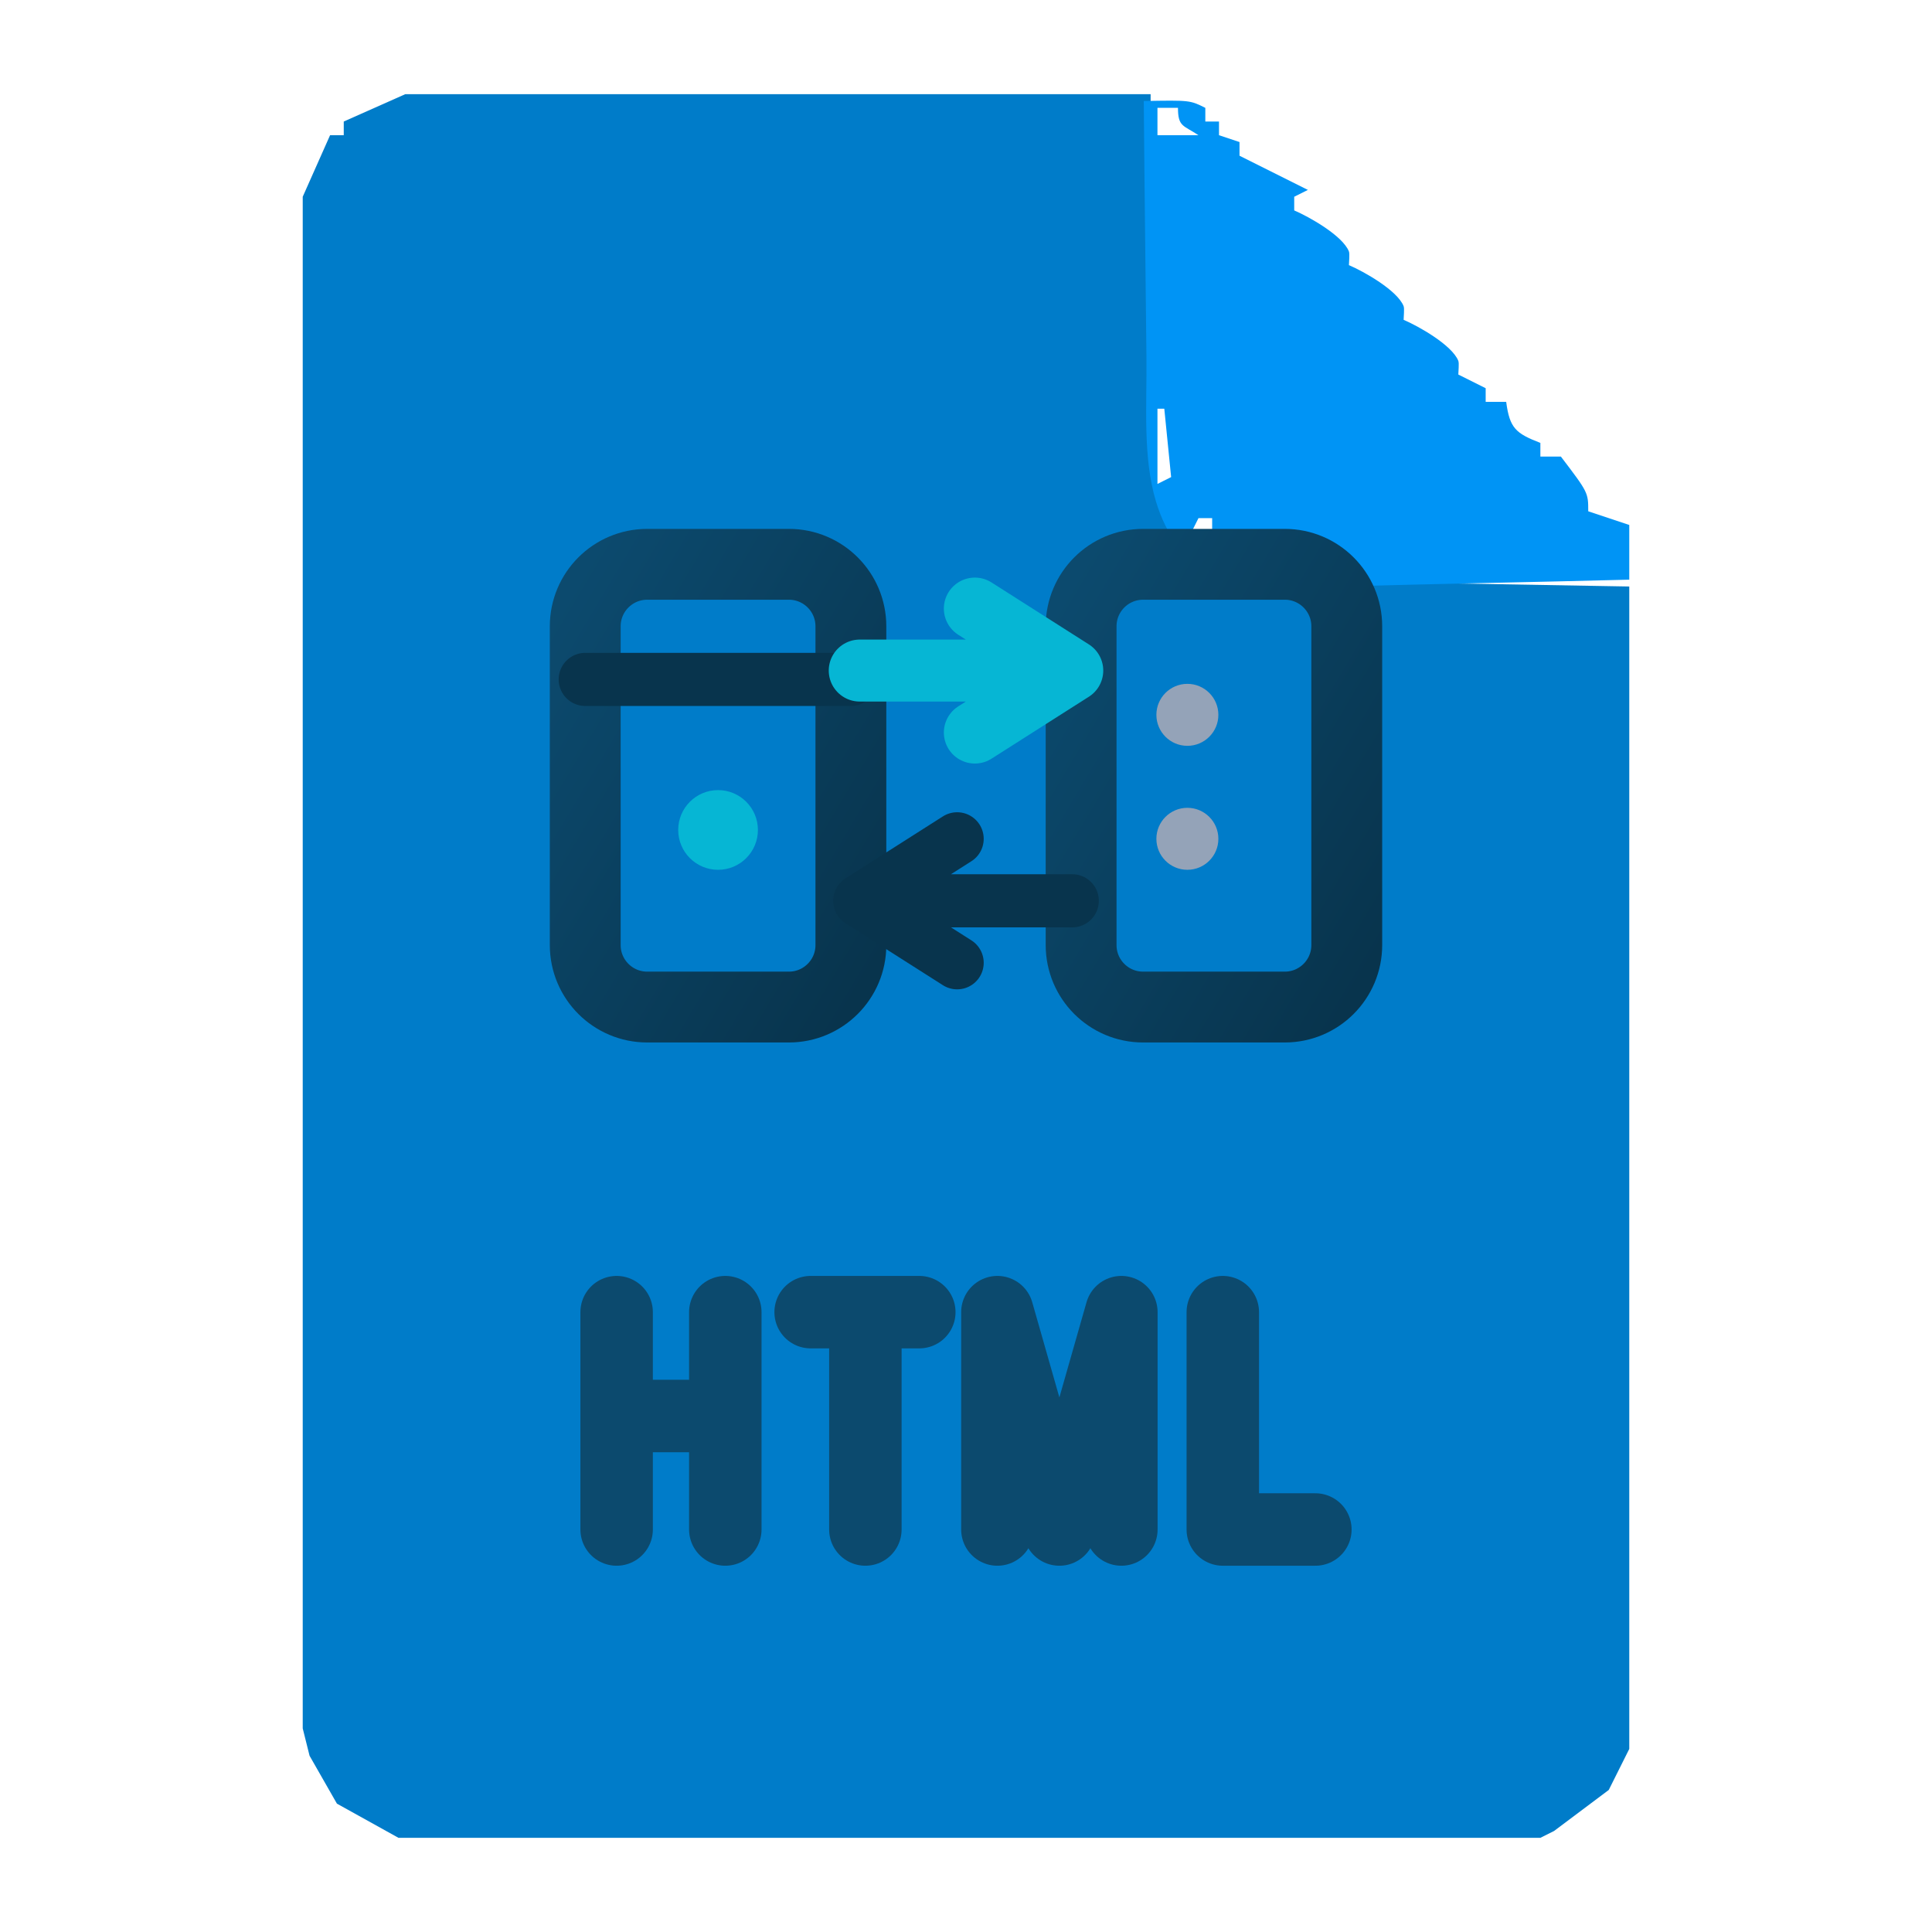
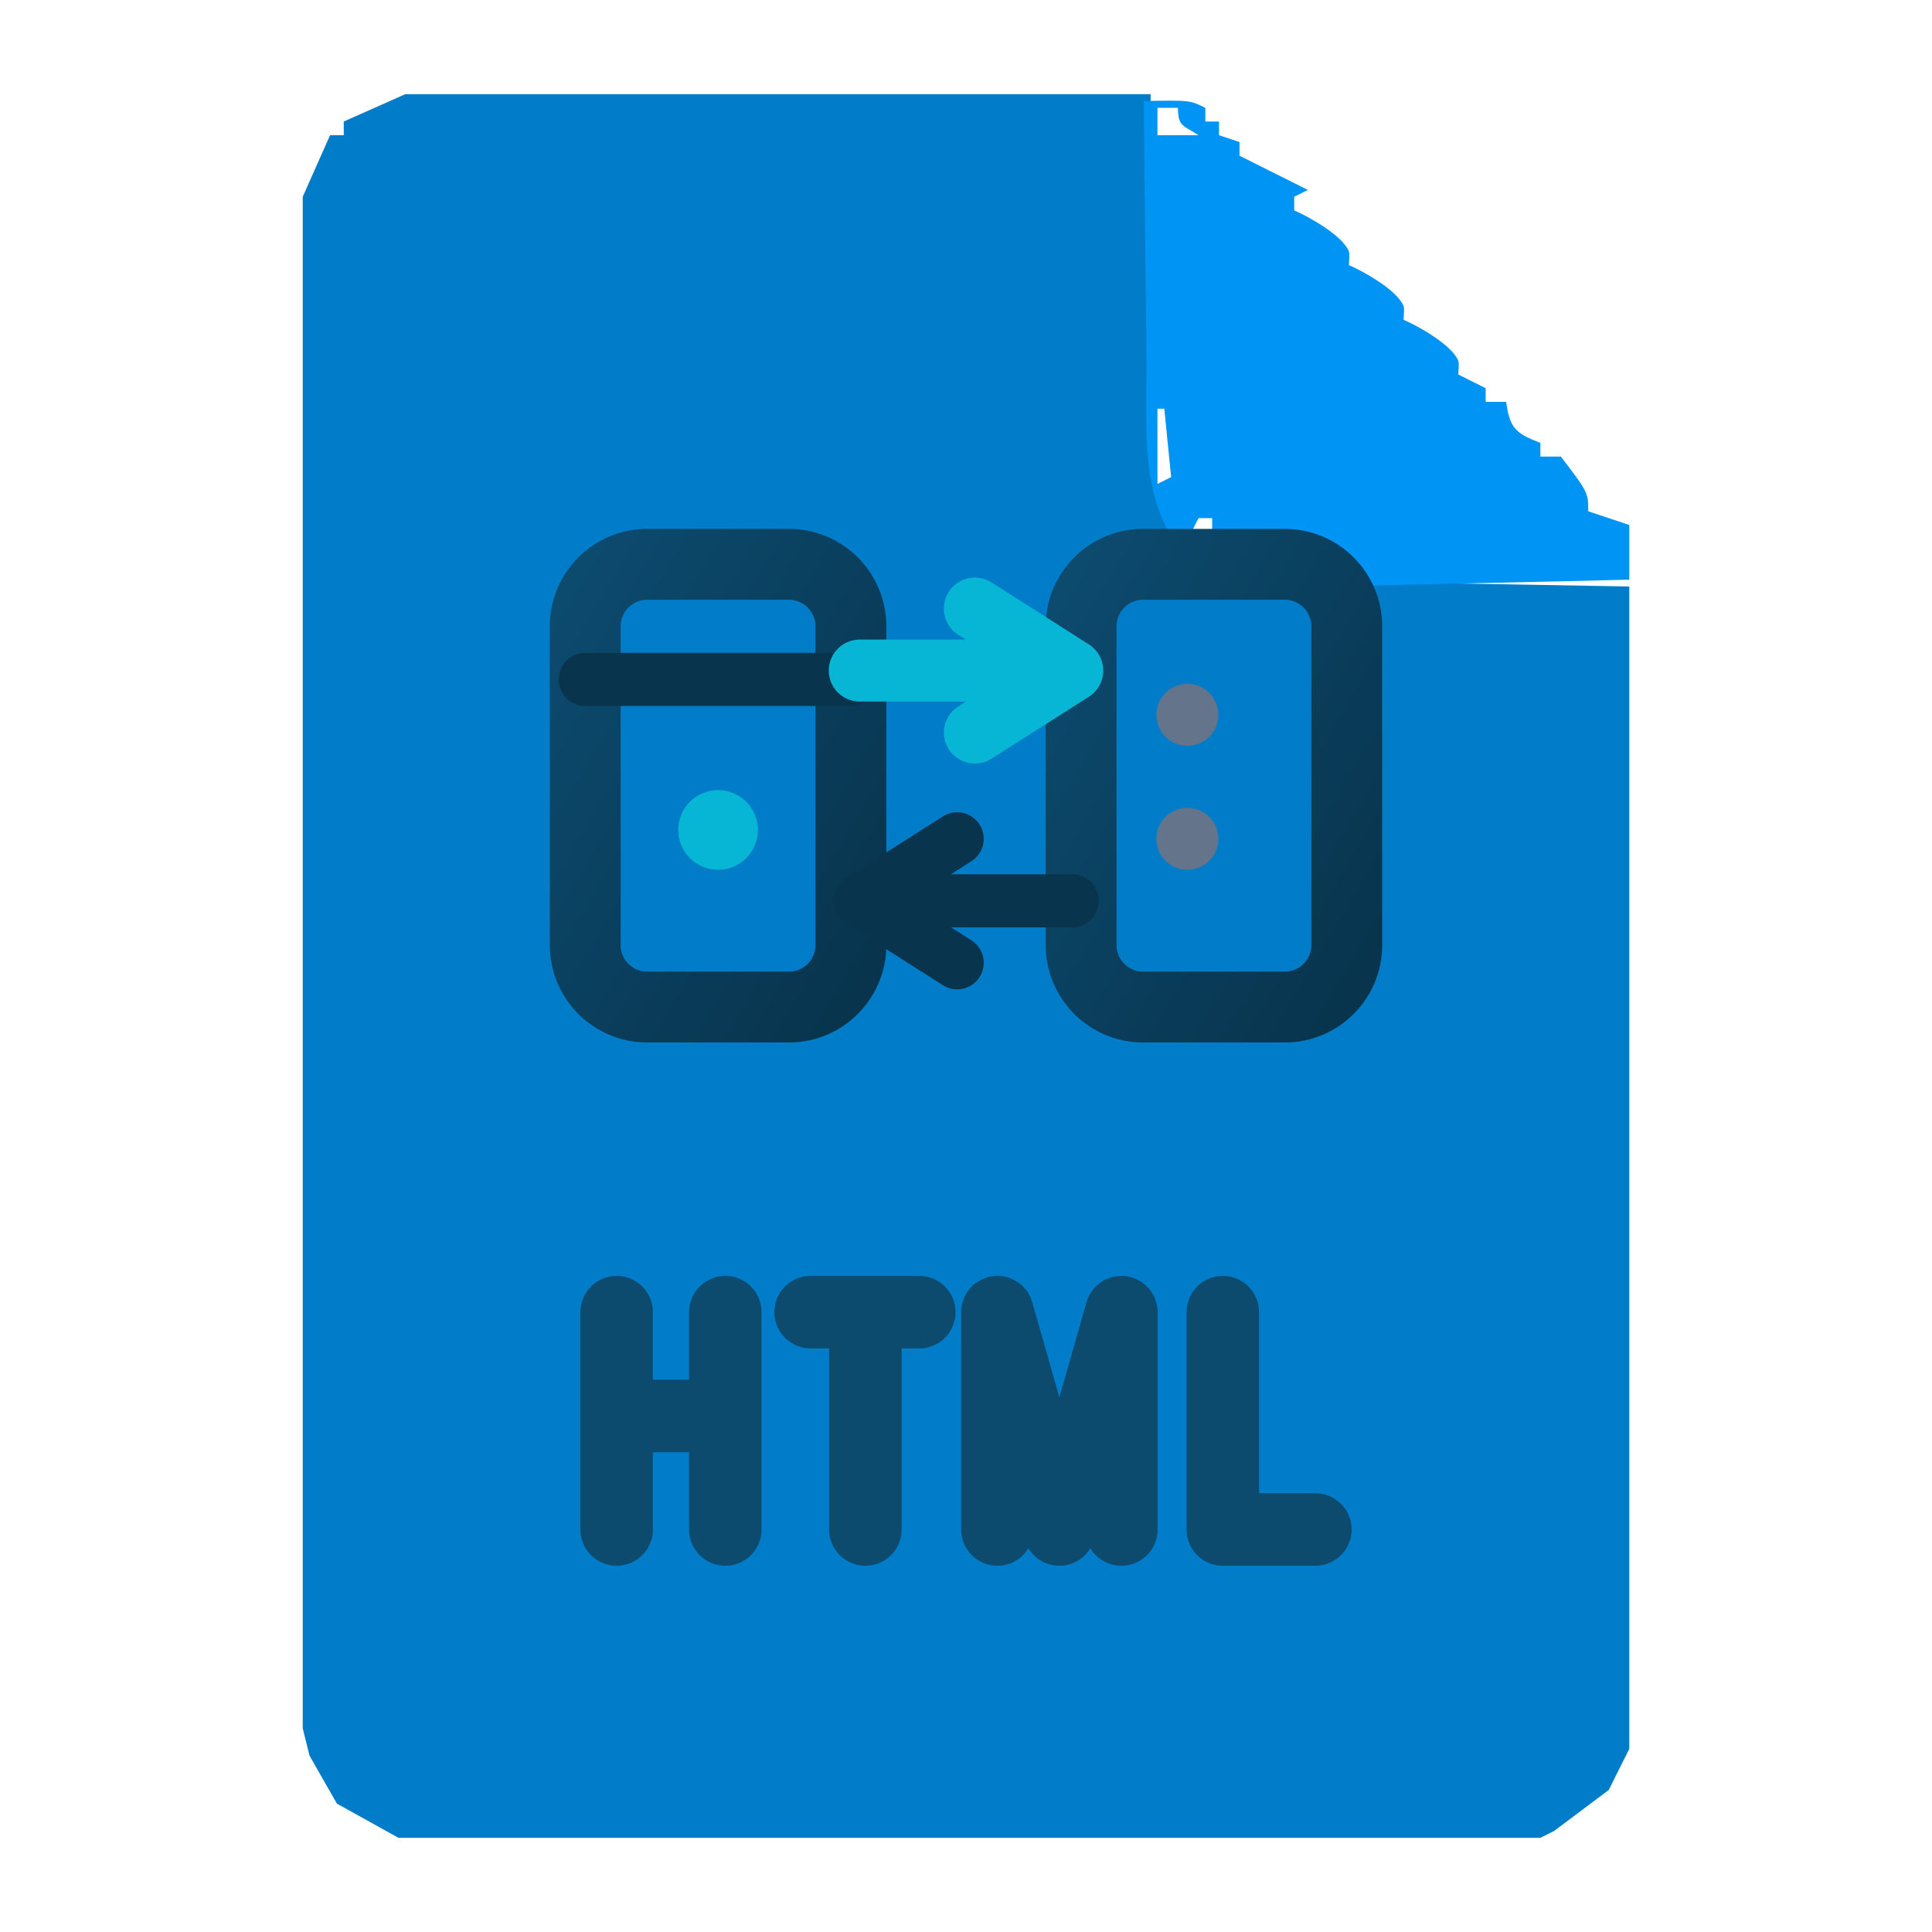
<svg xmlns="http://www.w3.org/2000/svg" viewBox="0 0 24 24" width="24" height="24" fill="none" stroke-linecap="round" stroke-linejoin="round" fill-opacity="0">
  <g transform="translate(3.7606 1) scale(0.084942)">
    <path d="M15,2L124,2l0,54l3,10l5,5l5,2l57,1l0,170l-3,6l-8,6l-2,1L14,257l-9-5l-4-7l-1-4L0,17L4,8L6,8L6,6Z" fill="#007CC9" fill-opacity="1" />
    <g transform="translate(104 0)">
      <path d="M43,16c-.33,.17-.33,.17-2,1c0,.66,0,1.32,0,2c2.18,.93,7.08,3.69,8,6c.14,.36,0,1.56,0,2c2.18,.93,7.08,3.69,8,6c.14,.36,0,1.56,0,2c2.18,.93,7.08,3.69,8,6c.14,.36,0,1.56,0,2c1.32,.66,2.64,1.32,4,2c0,.66,0,1.32,0,2c.99,0,1.98,0,3,0c.51,3.86,1.41,4.61,5,6c0,.66,0,1.32,0,2c.99,0,1.98,0,3,0c4,5.26,4,5.26,4,8c1.98,.66,3.96,1.32,6,2c0,2.64,0,5.28,0,8c-14.18,.37-28.37,.61-42.55,1.01c-5.03,.14-12.81,1.22-17.53-.96c-4.7-2.17-7.68-6.64-9.14-11.49c-1.96-6.51-1.31-14.24-1.39-20.99C19.26,28.05,19.1,15.52,19,3c6.75-.12,6.75-.12,9,1c0,.66,0,1.32,0,2c.66,0,1.32,0,2,0c0,.66,0,1.32,0,2c.99,.33,1.98,.66,3,1c0,.66,0,1.32,0,2c3.33,1.67,6.67,3.33,10,5ZM27,8c-2.21-1.47-3-1.2-3-4c-.99,0-1.98,0-3,0c0,1.32,0,2.64,0,4c1.98,0,3.96,0,6,0ZM21,59c.66-.33,1.32-.66,2-1c-.33-3.33-.67-6.67-1-10c-.33,0-.66,0-1,0c0,3.67,0,7.33,0,11Zm5,7c.99,0,1.98,0,3,0c0-.66,0-1.32,0-2c-.66,0-1.32,0-2,0c-.33,.66-.66,1.32-1,2Zm3,2c-.66-.33-1.32-.66-2-1c0,.66,0,1.32,0,2c.66-.33,1.32-.66,2-1Z" fill="#0094F5" fill-opacity="1" />
    </g>
  </g>
  <defs>
    <linearGradient id="ngnddiagg5curlverbose" x1="0" y1="0" x2="1" y2="1">
      <stop offset="0%" stop-color="#0C4A6E" />
      <stop offset="100%" stop-color="#08344D" />
    </linearGradient>
  </defs>
  <g transform="translate(5.4 3.16) scale(0.55)">
    <rect x="3.4" y="7" width="6" height="10" rx="1.4" stroke="url(#ngnddiagg5curlverbose)" stroke-width="1.6" />
    <path d="M3.4 9.6 H9.4" stroke="#08344D" stroke-width="1.2" />
    <circle cx="6.4" cy="13" r="0.9" fill="#06B6D4" fill-opacity="1" />
    <rect x="14.6" y="7" width="6" height="10" rx="1.4" stroke="url(#ngnddiagg5curlverbose)" stroke-width="1.6" />
-     <circle cx="17" cy="10.4" r="0.7" fill="#94A3B8" fill-opacity="1" />
-     <circle cx="17" cy="13.2" r="0.7" fill="#94A3B8" fill-opacity="1" />
+     <circle cx="17" cy="10.4" r="0.7" fill="#64748B" fill-opacity="1" />
+     <circle cx="17" cy="13.2" r="0.7" fill="#64748B" fill-opacity="1" />
    <path d="M9.6 9.4 H14.4 M14.4 9.4 l-2.2 -1.4 M14.4 9.4 l-2.2 1.4" stroke="#06B6D4" stroke-width="1.4" />
    <path d="M14.4 14.6 H9.6 M9.6 14.6 l2.2 -1.4 M9.6 14.6 l2.2 1.4" stroke="#08344D" stroke-width="1.2" />
  </g>
  <path d="M 7.66 16.30 L 7.66 19.00 M 9.01 16.30 L 9.01 19.00 M 7.66 17.59 L 9.01 17.59 M 10.75 16.30 L 10.75 19.00 M 10.07 16.30 L 11.42 16.30 M 12.39 16.30 L 12.39 19.00 M 12.39 16.30 L 13.16 19.00 M 13.93 16.30 L 13.16 19.00 M 13.93 16.30 L 13.93 19.00 M 15.19 16.30 L 15.19 19.00 M 15.19 19.00 L 16.34 19.00" stroke="#0C4A6E" stroke-width="0.9" />
</svg>
